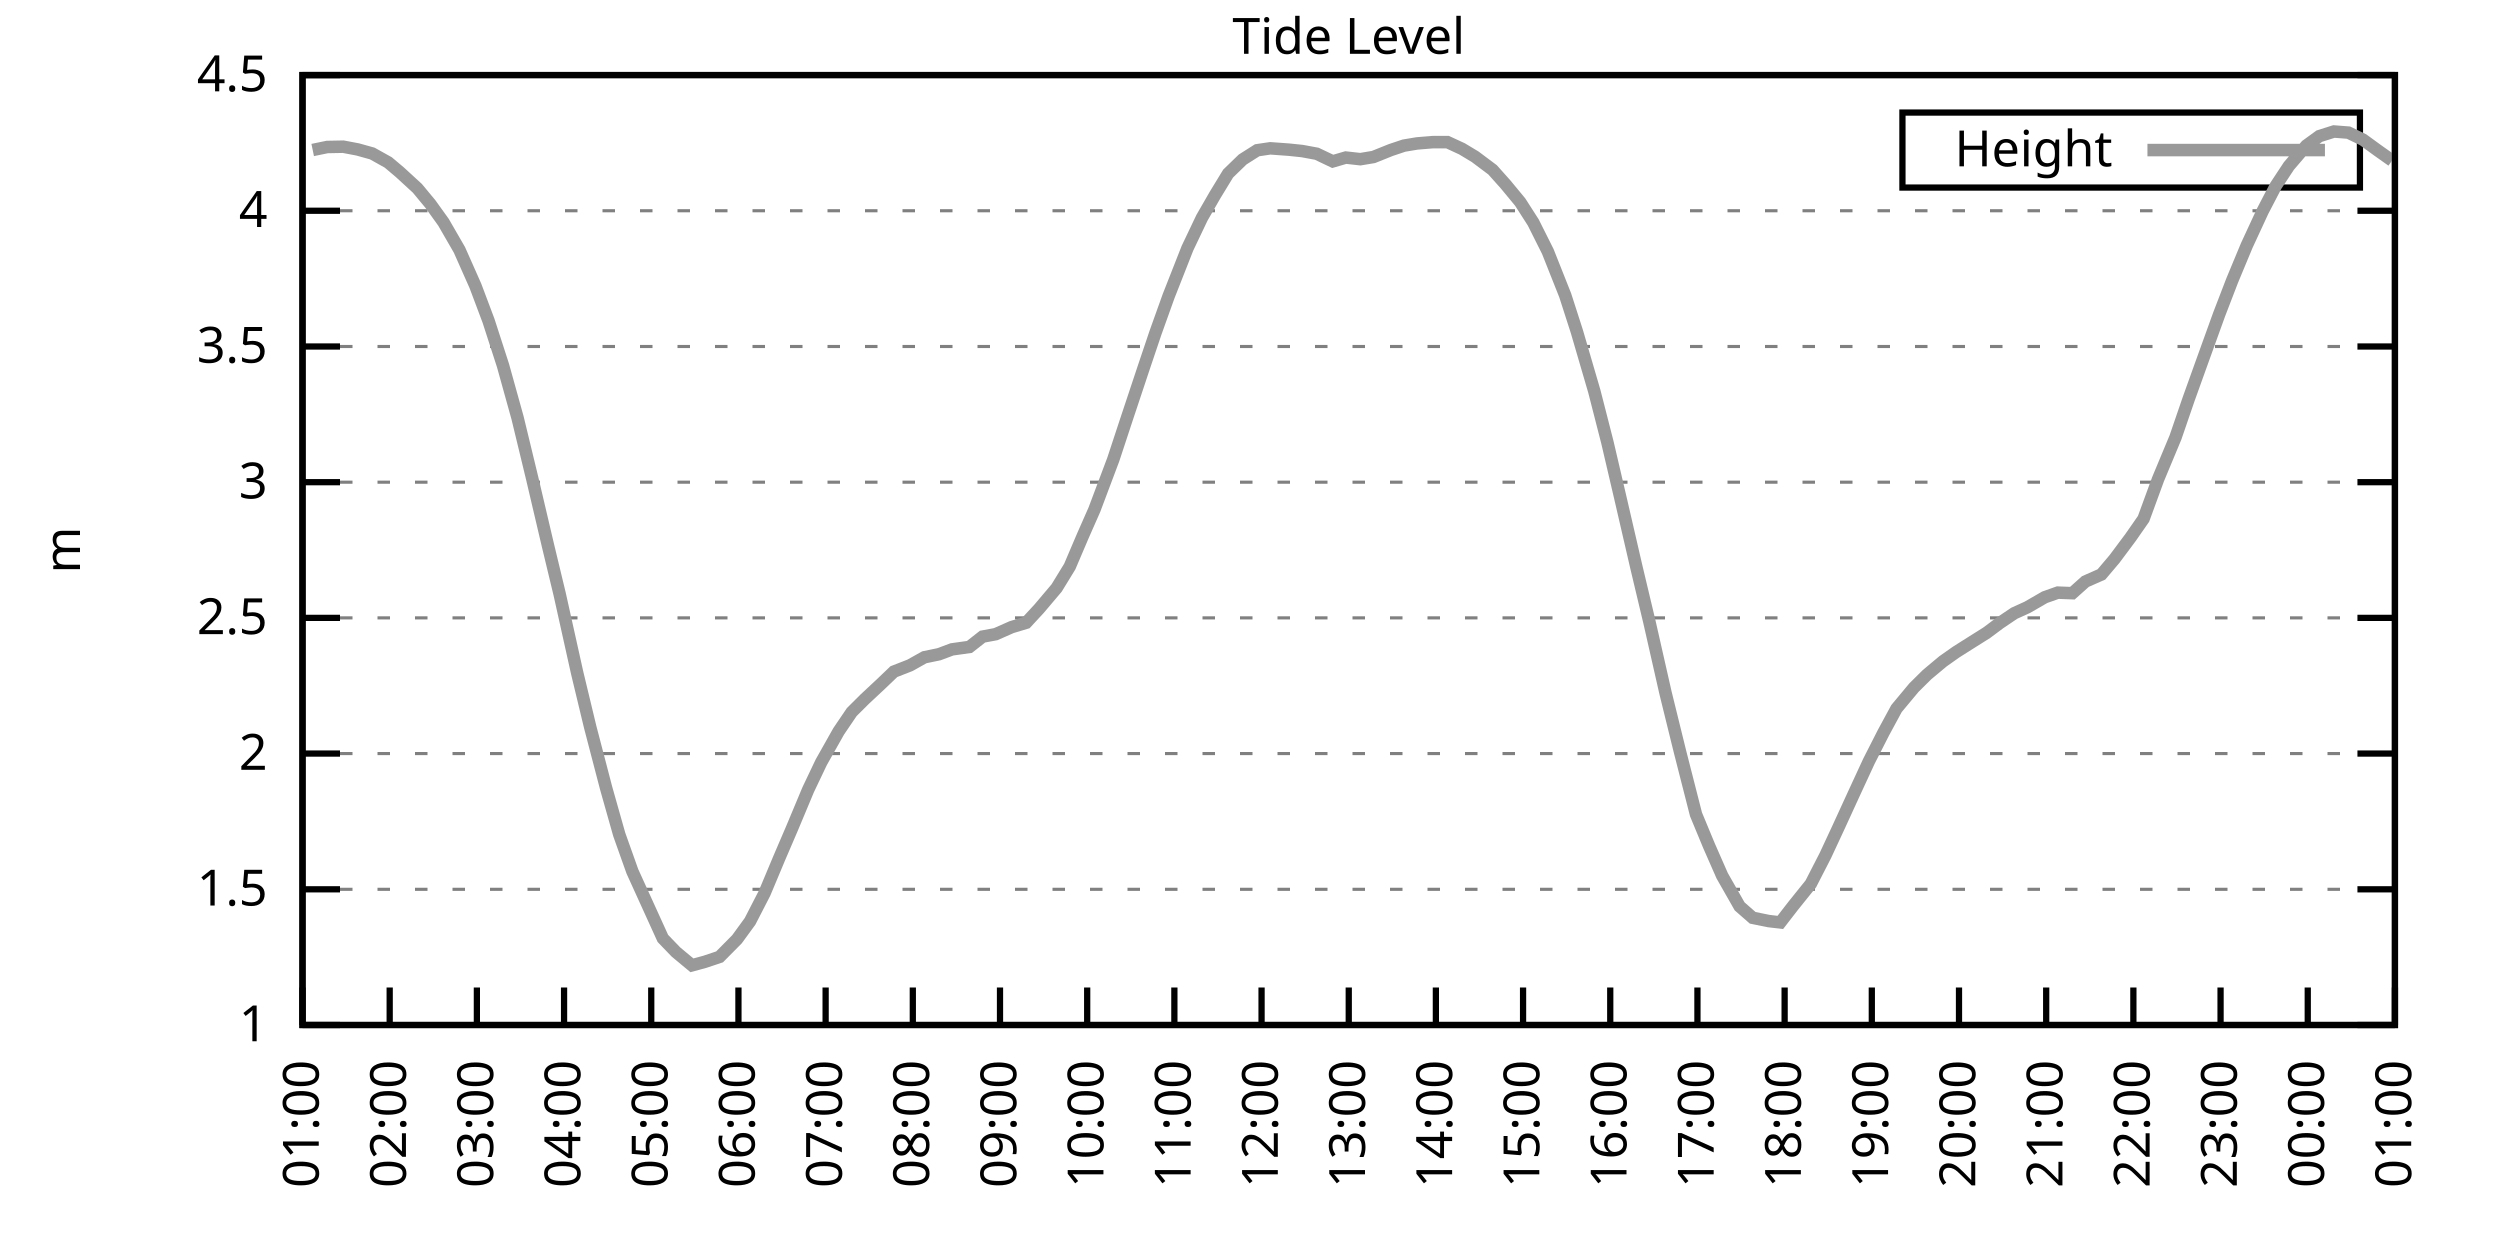
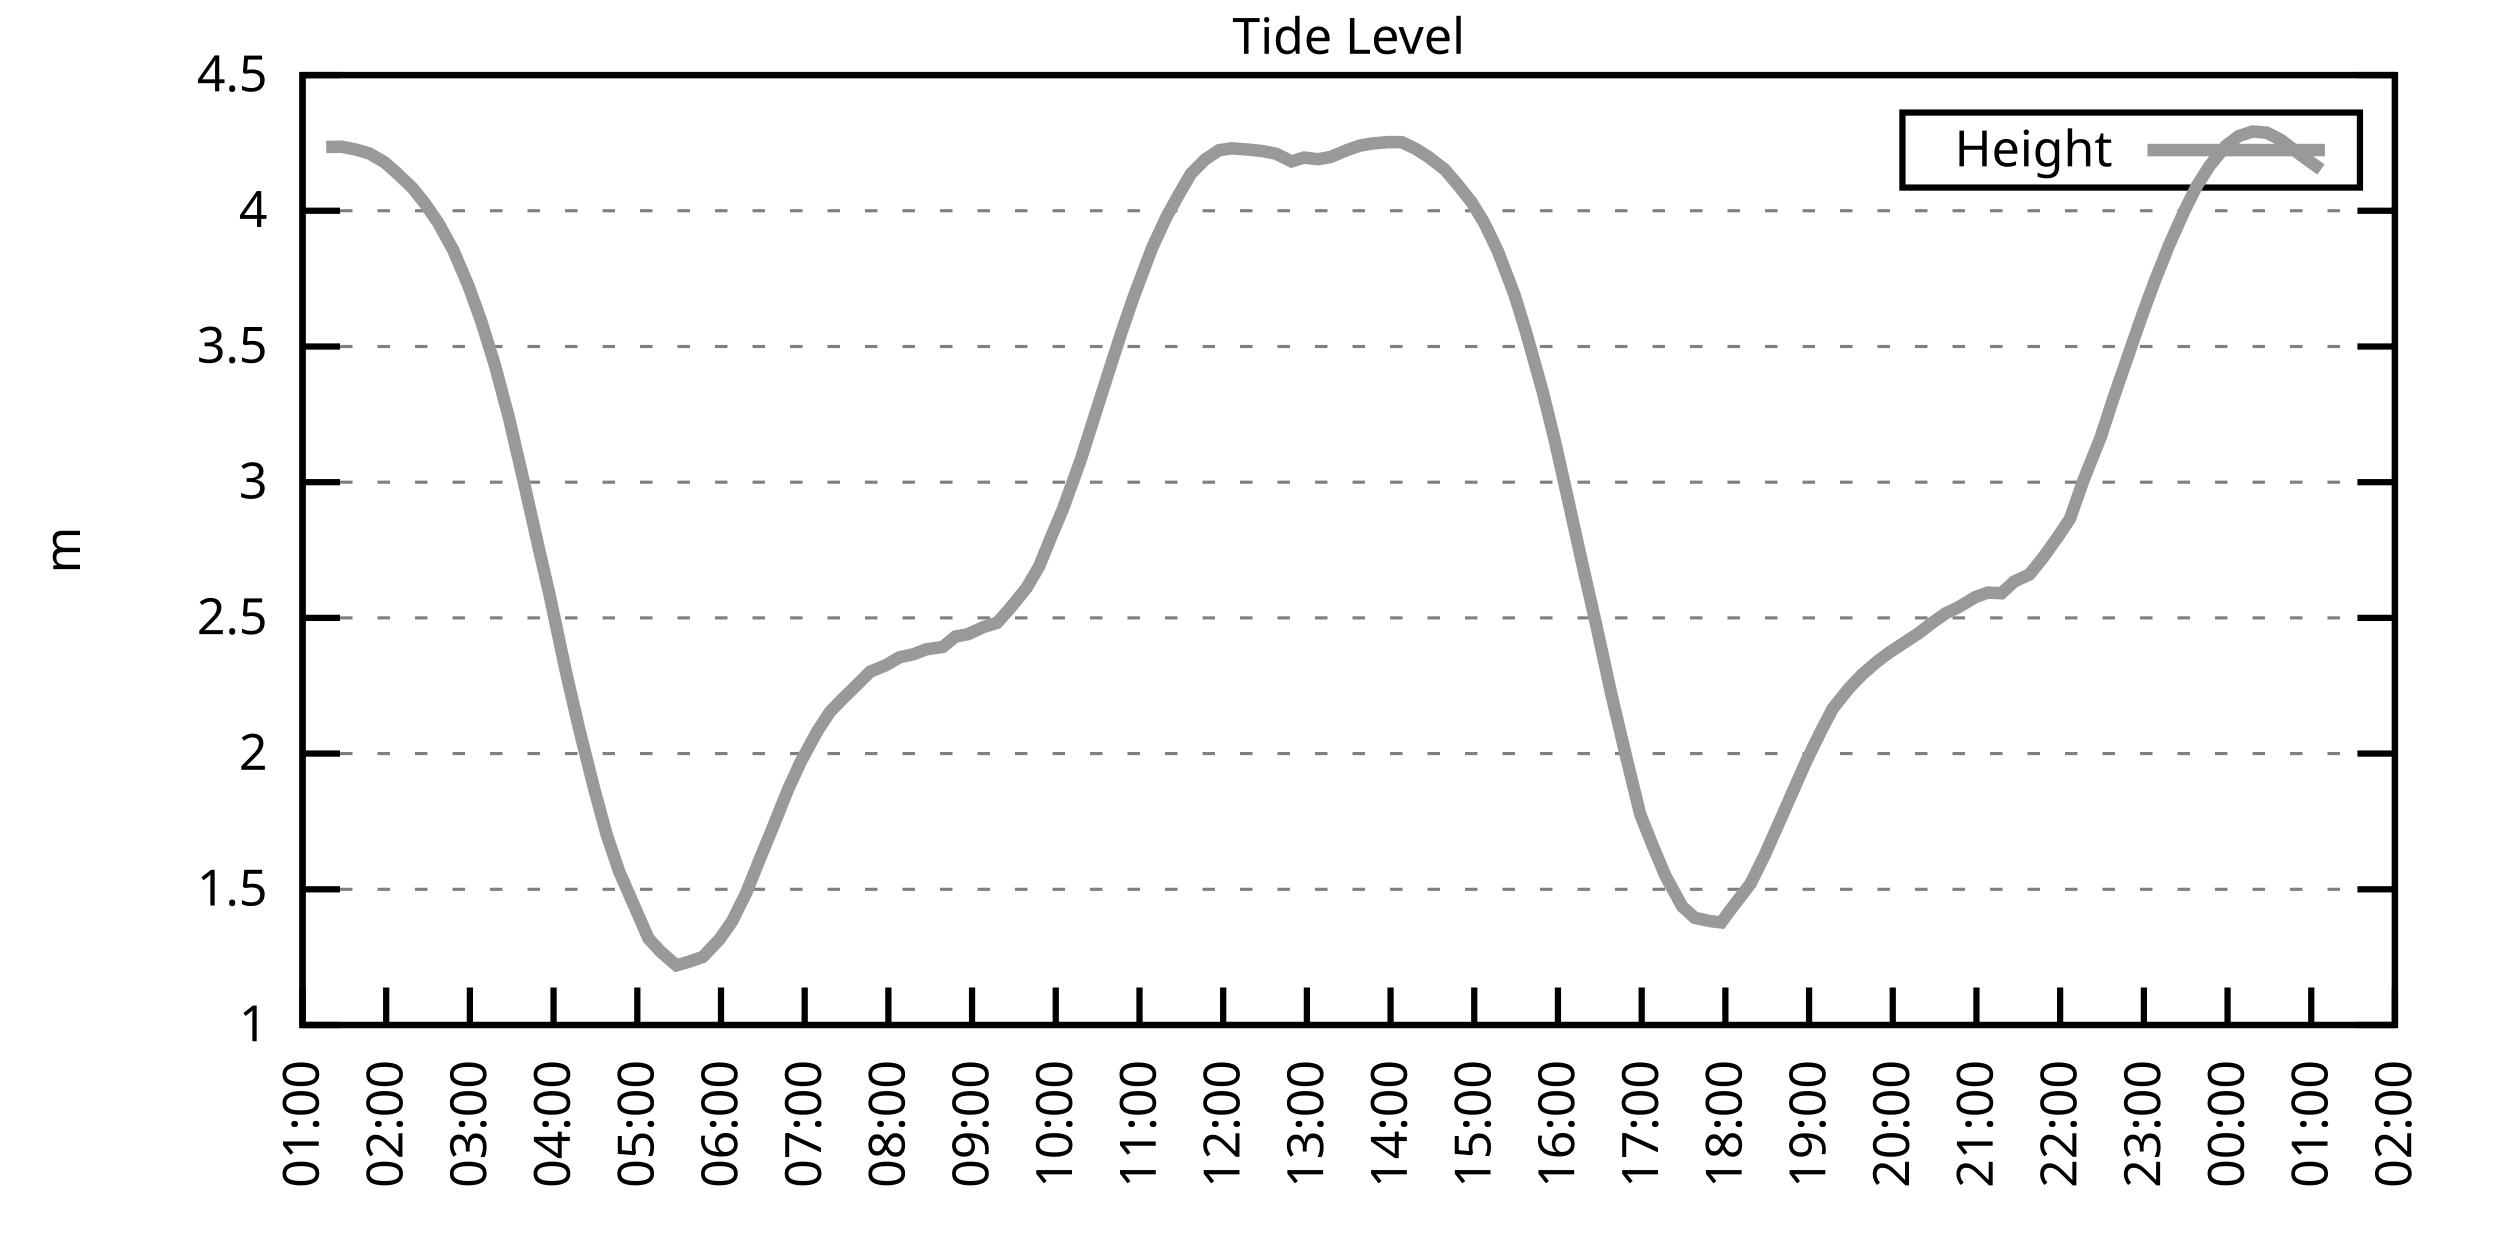
<svg xmlns="http://www.w3.org/2000/svg" xmlns:xlink="http://www.w3.org/1999/xlink" width="400" height="200" viewBox="0 0 400 200">
  <g id="gnuplot_canvas">
    <rect x="0" y="0" width="400" height="200" fill="none" />
    <defs>
      <circle id="gpDot" r="0.5" stroke-width="0.5" stroke="currentColor" />
      <path id="gpPt0" stroke-width="0.333" stroke="currentColor" d="M-1,0 h2 M0,-1 v2" />
      <path id="gpPt1" stroke-width="0.333" stroke="currentColor" d="M-1,-1 L1,1 M1,-1 L-1,1" />
      <path id="gpPt2" stroke-width="0.333" stroke="currentColor" d="M-1,0 L1,0 M0,-1 L0,1 M-1,-1 L1,1 M-1,1 L1,-1" />
      <rect id="gpPt3" stroke-width="0.333" stroke="currentColor" x="-1" y="-1" width="2" height="2" />
      <rect id="gpPt4" stroke-width="0.333" stroke="currentColor" fill="currentColor" x="-1" y="-1" width="2" height="2" />
      <circle id="gpPt5" stroke-width="0.333" stroke="currentColor" cx="0" cy="0" r="1" />
      <use xlink:href="#gpPt5" id="gpPt6" fill="currentColor" stroke="none" />
      <path id="gpPt7" stroke-width="0.333" stroke="currentColor" d="M0,-1.33 L-1.33,0.67 L1.33,0.67 z" />
      <use xlink:href="#gpPt7" id="gpPt8" fill="currentColor" stroke="none" />
      <use xlink:href="#gpPt7" id="gpPt9" stroke="currentColor" transform="rotate(180)" />
      <use xlink:href="#gpPt9" id="gpPt10" fill="currentColor" stroke="none" />
      <use xlink:href="#gpPt3" id="gpPt11" stroke="currentColor" transform="rotate(45)" />
      <use xlink:href="#gpPt11" id="gpPt12" fill="currentColor" stroke="none" />
      <path id="gpPt13" stroke-width="0.333" stroke="currentColor" d="M0,1.330 L1.265,0.411 L0.782,-1.067 L-0.782,-1.076 L-1.265,0.411 z" />
      <use xlink:href="#gpPt13" id="gpPt14" fill="currentColor" stroke="none" />
      <filter id="textbox" filterUnits="objectBoundingBox" x="0" y="0" height="1" width="1">
        <feFlood flood-color="white" flood-opacity="1" result="bgnd" />
        <feComposite in="SourceGraphic" in2="bgnd" operator="atop" />
      </filter>
      <filter id="greybox" filterUnits="objectBoundingBox" x="0" y="0" height="1" width="1">
        <feFlood flood-color="lightgrey" flood-opacity="1" result="grey" />
        <feComposite in="SourceGraphic" in2="grey" operator="atop" />
      </filter>
    </defs>
    <g fill="none" color="white" stroke="currentColor" stroke-width="1.00" stroke-linecap="butt" stroke-linejoin="miter">
</g>
    <g fill="none" color="black" stroke="currentColor" stroke-width="1.00" stroke-linecap="butt" stroke-linejoin="miter">
      <g stroke="none" shape-rendering="crispEdges">
        <polygon fill="rgb(255, 255, 255)" points="48.40,164.00 383.18,164.00 383.18,12.02 48.40,12.02 " />
      </g>
    </g>
    <g fill="none" color="black" stroke="currentColor" stroke-width="1.00" stroke-linecap="butt" stroke-linejoin="miter">
</g>
    <g fill="none" color="black" stroke="black" stroke-width="0.50" stroke-linecap="butt" stroke-linejoin="miter">
</g>
    <g fill="none" color="gray" stroke="currentColor" stroke-width="0.50" stroke-linecap="butt" stroke-linejoin="miter">
      <path stroke="gray" stroke-dasharray="2,4" class="gridline" d="M48.40,164.00 L383.19,164.00  " />
    </g>
    <g fill="none" color="gray" stroke="gray" stroke-width="1.00" stroke-linecap="butt" stroke-linejoin="miter">
</g>
    <g fill="none" color="black" stroke="currentColor" stroke-width="1.00" stroke-linecap="butt" stroke-linejoin="miter">
      <path stroke="black" d="M48.40,164.00 L54.40,164.00 M383.19,164.00 L377.19,164.00  " />
      <g transform="translate(42.80,166.60)" stroke="none" fill="black" font-family="Sans" font-size="8.00" text-anchor="end">
        <text>
          <tspan font-family="Sans"> 1</tspan>
        </text>
      </g>
    </g>
    <g fill="none" color="black" stroke="currentColor" stroke-width="1.00" stroke-linecap="butt" stroke-linejoin="miter">
</g>
    <g fill="none" color="black" stroke="black" stroke-width="0.50" stroke-linecap="butt" stroke-linejoin="miter">
</g>
    <g fill="none" color="gray" stroke="currentColor" stroke-width="0.50" stroke-linecap="butt" stroke-linejoin="miter">
      <path stroke="gray" stroke-dasharray="2,4" class="gridline" d="M48.40,142.29 L383.19,142.29  " />
    </g>
    <g fill="none" color="gray" stroke="gray" stroke-width="1.00" stroke-linecap="butt" stroke-linejoin="miter">
</g>
    <g fill="none" color="black" stroke="currentColor" stroke-width="1.00" stroke-linecap="butt" stroke-linejoin="miter">
      <path stroke="black" d="M48.40,142.29 L54.40,142.29 M383.19,142.29 L377.19,142.29  " />
      <g transform="translate(42.80,144.89)" stroke="none" fill="black" font-family="Sans" font-size="8.00" text-anchor="end">
        <text>
          <tspan font-family="Sans"> 1.5</tspan>
        </text>
      </g>
    </g>
    <g fill="none" color="black" stroke="currentColor" stroke-width="1.00" stroke-linecap="butt" stroke-linejoin="miter">
</g>
    <g fill="none" color="black" stroke="black" stroke-width="0.50" stroke-linecap="butt" stroke-linejoin="miter">
</g>
    <g fill="none" color="gray" stroke="currentColor" stroke-width="0.50" stroke-linecap="butt" stroke-linejoin="miter">
      <path stroke="gray" stroke-dasharray="2,4" class="gridline" d="M48.40,120.57 L383.19,120.57  " />
    </g>
    <g fill="none" color="gray" stroke="gray" stroke-width="1.00" stroke-linecap="butt" stroke-linejoin="miter">
</g>
    <g fill="none" color="black" stroke="currentColor" stroke-width="1.00" stroke-linecap="butt" stroke-linejoin="miter">
      <path stroke="black" d="M48.40,120.57 L54.40,120.57 M383.19,120.57 L377.19,120.57  " />
      <g transform="translate(42.80,123.17)" stroke="none" fill="black" font-family="Sans" font-size="8.00" text-anchor="end">
        <text>
          <tspan font-family="Sans"> 2</tspan>
        </text>
      </g>
    </g>
    <g fill="none" color="black" stroke="currentColor" stroke-width="1.00" stroke-linecap="butt" stroke-linejoin="miter">
</g>
    <g fill="none" color="black" stroke="black" stroke-width="0.50" stroke-linecap="butt" stroke-linejoin="miter">
</g>
    <g fill="none" color="gray" stroke="currentColor" stroke-width="0.50" stroke-linecap="butt" stroke-linejoin="miter">
      <path stroke="gray" stroke-dasharray="2,4" class="gridline" d="M48.40,98.86 L383.19,98.86  " />
    </g>
    <g fill="none" color="gray" stroke="gray" stroke-width="1.00" stroke-linecap="butt" stroke-linejoin="miter">
</g>
    <g fill="none" color="black" stroke="currentColor" stroke-width="1.00" stroke-linecap="butt" stroke-linejoin="miter">
      <path stroke="black" d="M48.40,98.86 L54.40,98.86 M383.19,98.86 L377.19,98.86  " />
      <g transform="translate(42.80,101.46)" stroke="none" fill="black" font-family="Sans" font-size="8.00" text-anchor="end">
        <text>
          <tspan font-family="Sans"> 2.5</tspan>
        </text>
      </g>
    </g>
    <g fill="none" color="black" stroke="currentColor" stroke-width="1.00" stroke-linecap="butt" stroke-linejoin="miter">
</g>
    <g fill="none" color="black" stroke="black" stroke-width="0.50" stroke-linecap="butt" stroke-linejoin="miter">
</g>
    <g fill="none" color="gray" stroke="currentColor" stroke-width="0.50" stroke-linecap="butt" stroke-linejoin="miter">
      <path stroke="gray" stroke-dasharray="2,4" class="gridline" d="M48.40,77.15 L383.19,77.15  " />
    </g>
    <g fill="none" color="gray" stroke="gray" stroke-width="1.00" stroke-linecap="butt" stroke-linejoin="miter">
</g>
    <g fill="none" color="black" stroke="currentColor" stroke-width="1.00" stroke-linecap="butt" stroke-linejoin="miter">
      <path stroke="black" d="M48.40,77.15 L54.40,77.15 M383.19,77.15 L377.19,77.15  " />
      <g transform="translate(42.80,79.75)" stroke="none" fill="black" font-family="Sans" font-size="8.00" text-anchor="end">
        <text>
          <tspan font-family="Sans"> 3</tspan>
        </text>
      </g>
    </g>
    <g fill="none" color="black" stroke="currentColor" stroke-width="1.00" stroke-linecap="butt" stroke-linejoin="miter">
</g>
    <g fill="none" color="black" stroke="black" stroke-width="0.50" stroke-linecap="butt" stroke-linejoin="miter">
</g>
    <g fill="none" color="gray" stroke="currentColor" stroke-width="0.50" stroke-linecap="butt" stroke-linejoin="miter">
      <path stroke="gray" stroke-dasharray="2,4" class="gridline" d="M48.40,55.44 L383.19,55.44  " />
    </g>
    <g fill="none" color="gray" stroke="gray" stroke-width="1.00" stroke-linecap="butt" stroke-linejoin="miter">
</g>
    <g fill="none" color="black" stroke="currentColor" stroke-width="1.00" stroke-linecap="butt" stroke-linejoin="miter">
      <path stroke="black" d="M48.40,55.44 L54.40,55.44 M383.19,55.44 L377.19,55.44  " />
      <g transform="translate(42.80,58.04)" stroke="none" fill="black" font-family="Sans" font-size="8.00" text-anchor="end">
        <text>
          <tspan font-family="Sans"> 3.5</tspan>
        </text>
      </g>
    </g>
    <g fill="none" color="black" stroke="currentColor" stroke-width="1.00" stroke-linecap="butt" stroke-linejoin="miter">
</g>
    <g fill="none" color="black" stroke="black" stroke-width="0.50" stroke-linecap="butt" stroke-linejoin="miter">
</g>
    <g fill="none" color="gray" stroke="currentColor" stroke-width="0.50" stroke-linecap="butt" stroke-linejoin="miter">
      <path stroke="gray" stroke-dasharray="2,4" class="gridline" d="M48.40,33.72 L383.19,33.72  " />
    </g>
    <g fill="none" color="gray" stroke="gray" stroke-width="1.00" stroke-linecap="butt" stroke-linejoin="miter">
</g>
    <g fill="none" color="black" stroke="currentColor" stroke-width="1.00" stroke-linecap="butt" stroke-linejoin="miter">
      <path stroke="black" d="M48.40,33.72 L54.40,33.72 M383.19,33.72 L377.19,33.72  " />
      <g transform="translate(42.80,36.32)" stroke="none" fill="black" font-family="Sans" font-size="8.00" text-anchor="end">
        <text>
          <tspan font-family="Sans"> 4</tspan>
        </text>
      </g>
    </g>
    <g fill="none" color="black" stroke="currentColor" stroke-width="1.00" stroke-linecap="butt" stroke-linejoin="miter">
</g>
    <g fill="none" color="black" stroke="black" stroke-width="0.50" stroke-linecap="butt" stroke-linejoin="miter">
</g>
    <g fill="none" color="gray" stroke="currentColor" stroke-width="0.50" stroke-linecap="butt" stroke-linejoin="miter">
      <path stroke="gray" stroke-dasharray="2,4" class="gridline" d="M48.40,12.01 L383.19,12.01  " />
    </g>
    <g fill="none" color="gray" stroke="gray" stroke-width="1.00" stroke-linecap="butt" stroke-linejoin="miter">
</g>
    <g fill="none" color="black" stroke="currentColor" stroke-width="1.00" stroke-linecap="butt" stroke-linejoin="miter">
      <path stroke="black" d="M48.40,12.01 L54.40,12.01 M383.19,12.01 L377.19,12.01  " />
      <g transform="translate(42.80,14.61)" stroke="none" fill="black" font-family="Sans" font-size="8.00" text-anchor="end">
        <text>
          <tspan font-family="Sans"> 4.5</tspan>
        </text>
      </g>
    </g>
    <g fill="none" color="black" stroke="currentColor" stroke-width="1.00" stroke-linecap="butt" stroke-linejoin="miter">
      <path stroke="black" d="M48.40,164.00 L48.40,158.00  " />
      <g transform="translate(51.00,169.60) rotate(270.00)" stroke="none" fill="black" font-family="Sans" font-size="8.00" text-anchor="end">
        <text>
          <tspan font-family="Sans">01:00</tspan>
        </text>
      </g>
    </g>
    <g fill="none" color="black" stroke="currentColor" stroke-width="1.00" stroke-linecap="butt" stroke-linejoin="miter">
-       <path stroke="black" d="M62.35,164.00 L62.35,158.00  " />
-       <g transform="translate(64.95,169.60) rotate(270.00)" stroke="none" fill="black" font-family="Sans" font-size="8.00" text-anchor="end">
+       <path stroke="black" d="M61.79,164.00 L61.79,158.00  " />
+       <g transform="translate(64.39,169.60) rotate(270.00)" stroke="none" fill="black" font-family="Sans" font-size="8.00" text-anchor="end">
        <text>
          <tspan font-family="Sans">02:00</tspan>
        </text>
      </g>
    </g>
    <g fill="none" color="black" stroke="currentColor" stroke-width="1.00" stroke-linecap="butt" stroke-linejoin="miter">
-       <path stroke="black" d="M76.30,164.00 L76.30,158.00  " />
-       <g transform="translate(78.90,169.60) rotate(270.00)" stroke="none" fill="black" font-family="Sans" font-size="8.00" text-anchor="end">
+       <path stroke="black" d="M75.18,164.00 L75.18,158.00  " />
+       <g transform="translate(77.78,169.60) rotate(270.00)" stroke="none" fill="black" font-family="Sans" font-size="8.00" text-anchor="end">
        <text>
          <tspan font-family="Sans">03:00</tspan>
        </text>
      </g>
    </g>
    <g fill="none" color="black" stroke="currentColor" stroke-width="1.00" stroke-linecap="butt" stroke-linejoin="miter">
-       <path stroke="black" d="M90.25,164.00 L90.25,158.00  " />
-       <g transform="translate(92.85,169.60) rotate(270.00)" stroke="none" fill="black" font-family="Sans" font-size="8.00" text-anchor="end">
+       <path stroke="black" d="M88.57,164.00 L88.57,158.00  " />
+       <g transform="translate(91.17,169.60) rotate(270.00)" stroke="none" fill="black" font-family="Sans" font-size="8.00" text-anchor="end">
        <text>
          <tspan font-family="Sans">04:00</tspan>
        </text>
      </g>
    </g>
    <g fill="none" color="black" stroke="currentColor" stroke-width="1.00" stroke-linecap="butt" stroke-linejoin="miter">
-       <path stroke="black" d="M104.20,164.00 L104.20,158.00  " />
-       <g transform="translate(106.80,169.60) rotate(270.00)" stroke="none" fill="black" font-family="Sans" font-size="8.00" text-anchor="end">
+       <path stroke="black" d="M101.97,164.00 L101.97,158.00  " />
+       <g transform="translate(104.57,169.60) rotate(270.00)" stroke="none" fill="black" font-family="Sans" font-size="8.00" text-anchor="end">
        <text>
          <tspan font-family="Sans">05:00</tspan>
        </text>
      </g>
    </g>
    <g fill="none" color="black" stroke="currentColor" stroke-width="1.00" stroke-linecap="butt" stroke-linejoin="miter">
-       <path stroke="black" d="M118.15,164.00 L118.15,158.00  " />
-       <g transform="translate(120.75,169.60) rotate(270.00)" stroke="none" fill="black" font-family="Sans" font-size="8.00" text-anchor="end">
+       <path stroke="black" d="M115.36,164.00 L115.36,158.00  " />
+       <g transform="translate(117.96,169.60) rotate(270.00)" stroke="none" fill="black" font-family="Sans" font-size="8.00" text-anchor="end">
        <text>
          <tspan font-family="Sans">06:00</tspan>
        </text>
      </g>
    </g>
    <g fill="none" color="black" stroke="currentColor" stroke-width="1.00" stroke-linecap="butt" stroke-linejoin="miter">
-       <path stroke="black" d="M132.10,164.00 L132.10,158.00  " />
-       <g transform="translate(134.70,169.60) rotate(270.00)" stroke="none" fill="black" font-family="Sans" font-size="8.00" text-anchor="end">
+       <path stroke="black" d="M128.75,164.00 L128.75,158.00  " />
+       <g transform="translate(131.35,169.60) rotate(270.00)" stroke="none" fill="black" font-family="Sans" font-size="8.00" text-anchor="end">
        <text>
          <tspan font-family="Sans">07:00</tspan>
        </text>
      </g>
    </g>
    <g fill="none" color="black" stroke="currentColor" stroke-width="1.00" stroke-linecap="butt" stroke-linejoin="miter">
-       <path stroke="black" d="M146.05,164.00 L146.05,158.00  " />
-       <g transform="translate(148.65,169.60) rotate(270.00)" stroke="none" fill="black" font-family="Sans" font-size="8.00" text-anchor="end">
+       <path stroke="black" d="M142.14,164.00 L142.14,158.00  " />
+       <g transform="translate(144.74,169.60) rotate(270.00)" stroke="none" fill="black" font-family="Sans" font-size="8.00" text-anchor="end">
        <text>
          <tspan font-family="Sans">08:00</tspan>
        </text>
      </g>
    </g>
    <g fill="none" color="black" stroke="currentColor" stroke-width="1.00" stroke-linecap="butt" stroke-linejoin="miter">
-       <path stroke="black" d="M160.00,164.00 L160.00,158.00  " />
-       <g transform="translate(162.60,169.60) rotate(270.00)" stroke="none" fill="black" font-family="Sans" font-size="8.00" text-anchor="end">
+       <path stroke="black" d="M155.53,164.00 L155.53,158.00  " />
+       <g transform="translate(158.13,169.60) rotate(270.00)" stroke="none" fill="black" font-family="Sans" font-size="8.00" text-anchor="end">
        <text>
          <tspan font-family="Sans">09:00</tspan>
        </text>
      </g>
    </g>
    <g fill="none" color="black" stroke="currentColor" stroke-width="1.00" stroke-linecap="butt" stroke-linejoin="miter">
-       <path stroke="black" d="M173.95,164.00 L173.95,158.00  " />
-       <g transform="translate(176.55,169.60) rotate(270.00)" stroke="none" fill="black" font-family="Sans" font-size="8.00" text-anchor="end">
+       <path stroke="black" d="M168.92,164.00 L168.92,158.00  " />
+       <g transform="translate(171.52,169.60) rotate(270.00)" stroke="none" fill="black" font-family="Sans" font-size="8.00" text-anchor="end">
        <text>
          <tspan font-family="Sans">10:00</tspan>
        </text>
      </g>
    </g>
    <g fill="none" color="black" stroke="currentColor" stroke-width="1.00" stroke-linecap="butt" stroke-linejoin="miter">
-       <path stroke="black" d="M187.90,164.00 L187.90,158.00  " />
-       <g transform="translate(190.50,169.60) rotate(270.00)" stroke="none" fill="black" font-family="Sans" font-size="8.00" text-anchor="end">
+       <path stroke="black" d="M182.32,164.00 L182.32,158.00  " />
+       <g transform="translate(184.92,169.60) rotate(270.00)" stroke="none" fill="black" font-family="Sans" font-size="8.00" text-anchor="end">
        <text>
          <tspan font-family="Sans">11:00</tspan>
        </text>
      </g>
    </g>
    <g fill="none" color="black" stroke="currentColor" stroke-width="1.00" stroke-linecap="butt" stroke-linejoin="miter">
-       <path stroke="black" d="M201.85,164.00 L201.85,158.00  " />
-       <g transform="translate(204.45,169.60) rotate(270.00)" stroke="none" fill="black" font-family="Sans" font-size="8.00" text-anchor="end">
+       <path stroke="black" d="M195.71,164.00 L195.71,158.00  " />
+       <g transform="translate(198.31,169.60) rotate(270.00)" stroke="none" fill="black" font-family="Sans" font-size="8.00" text-anchor="end">
        <text>
          <tspan font-family="Sans">12:00</tspan>
        </text>
      </g>
    </g>
    <g fill="none" color="black" stroke="currentColor" stroke-width="1.00" stroke-linecap="butt" stroke-linejoin="miter">
-       <path stroke="black" d="M215.80,164.00 L215.80,158.00  " />
-       <g transform="translate(218.40,169.60) rotate(270.00)" stroke="none" fill="black" font-family="Sans" font-size="8.00" text-anchor="end">
+       <path stroke="black" d="M209.10,164.00 L209.10,158.00  " />
+       <g transform="translate(211.70,169.60) rotate(270.00)" stroke="none" fill="black" font-family="Sans" font-size="8.00" text-anchor="end">
        <text>
          <tspan font-family="Sans">13:00</tspan>
        </text>
      </g>
    </g>
    <g fill="none" color="black" stroke="currentColor" stroke-width="1.00" stroke-linecap="butt" stroke-linejoin="miter">
-       <path stroke="black" d="M229.74,164.00 L229.74,158.00  " />
-       <g transform="translate(232.34,169.60) rotate(270.00)" stroke="none" fill="black" font-family="Sans" font-size="8.00" text-anchor="end">
+       <path stroke="black" d="M222.49,164.00 L222.49,158.00  " />
+       <g transform="translate(225.09,169.60) rotate(270.00)" stroke="none" fill="black" font-family="Sans" font-size="8.00" text-anchor="end">
        <text>
          <tspan font-family="Sans">14:00</tspan>
        </text>
      </g>
    </g>
    <g fill="none" color="black" stroke="currentColor" stroke-width="1.00" stroke-linecap="butt" stroke-linejoin="miter">
-       <path stroke="black" d="M243.69,164.00 L243.69,158.00  " />
-       <g transform="translate(246.29,169.60) rotate(270.00)" stroke="none" fill="black" font-family="Sans" font-size="8.00" text-anchor="end">
+       <path stroke="black" d="M235.88,164.00 L235.88,158.00  " />
+       <g transform="translate(238.48,169.60) rotate(270.00)" stroke="none" fill="black" font-family="Sans" font-size="8.00" text-anchor="end">
        <text>
          <tspan font-family="Sans">15:00</tspan>
        </text>
      </g>
    </g>
    <g fill="none" color="black" stroke="currentColor" stroke-width="1.00" stroke-linecap="butt" stroke-linejoin="miter">
-       <path stroke="black" d="M257.64,164.00 L257.64,158.00  " />
-       <g transform="translate(260.24,169.60) rotate(270.00)" stroke="none" fill="black" font-family="Sans" font-size="8.00" text-anchor="end">
+       <path stroke="black" d="M249.27,164.00 L249.27,158.00  " />
+       <g transform="translate(251.87,169.60) rotate(270.00)" stroke="none" fill="black" font-family="Sans" font-size="8.00" text-anchor="end">
        <text>
          <tspan font-family="Sans">16:00</tspan>
        </text>
      </g>
    </g>
    <g fill="none" color="black" stroke="currentColor" stroke-width="1.00" stroke-linecap="butt" stroke-linejoin="miter">
-       <path stroke="black" d="M271.59,164.00 L271.59,158.00  " />
-       <g transform="translate(274.19,169.60) rotate(270.00)" stroke="none" fill="black" font-family="Sans" font-size="8.00" text-anchor="end">
+       <path stroke="black" d="M262.67,164.00 L262.67,158.00  " />
+       <g transform="translate(265.27,169.60) rotate(270.00)" stroke="none" fill="black" font-family="Sans" font-size="8.00" text-anchor="end">
        <text>
          <tspan font-family="Sans">17:00</tspan>
        </text>
      </g>
    </g>
    <g fill="none" color="black" stroke="currentColor" stroke-width="1.00" stroke-linecap="butt" stroke-linejoin="miter">
-       <path stroke="black" d="M285.54,164.00 L285.54,158.00  " />
-       <g transform="translate(288.14,169.60) rotate(270.00)" stroke="none" fill="black" font-family="Sans" font-size="8.00" text-anchor="end">
+       <path stroke="black" d="M276.06,164.00 L276.06,158.00  " />
+       <g transform="translate(278.66,169.60) rotate(270.00)" stroke="none" fill="black" font-family="Sans" font-size="8.00" text-anchor="end">
        <text>
          <tspan font-family="Sans">18:00</tspan>
        </text>
      </g>
    </g>
    <g fill="none" color="black" stroke="currentColor" stroke-width="1.00" stroke-linecap="butt" stroke-linejoin="miter">
-       <path stroke="black" d="M299.49,164.00 L299.49,158.00  " />
-       <g transform="translate(302.09,169.60) rotate(270.00)" stroke="none" fill="black" font-family="Sans" font-size="8.00" text-anchor="end">
+       <path stroke="black" d="M289.45,164.00 L289.45,158.00  " />
+       <g transform="translate(292.05,169.60) rotate(270.00)" stroke="none" fill="black" font-family="Sans" font-size="8.00" text-anchor="end">
        <text>
          <tspan font-family="Sans">19:00</tspan>
        </text>
      </g>
    </g>
    <g fill="none" color="black" stroke="currentColor" stroke-width="1.00" stroke-linecap="butt" stroke-linejoin="miter">
-       <path stroke="black" d="M313.44,164.00 L313.44,158.00  " />
-       <g transform="translate(316.04,169.60) rotate(270.00)" stroke="none" fill="black" font-family="Sans" font-size="8.00" text-anchor="end">
+       <path stroke="black" d="M302.84,164.00 L302.84,158.00  " />
+       <g transform="translate(305.44,169.60) rotate(270.00)" stroke="none" fill="black" font-family="Sans" font-size="8.00" text-anchor="end">
        <text>
          <tspan font-family="Sans">20:00</tspan>
        </text>
      </g>
    </g>
    <g fill="none" color="black" stroke="currentColor" stroke-width="1.00" stroke-linecap="butt" stroke-linejoin="miter">
-       <path stroke="black" d="M327.39,164.00 L327.39,158.00  " />
-       <g transform="translate(329.99,169.60) rotate(270.00)" stroke="none" fill="black" font-family="Sans" font-size="8.00" text-anchor="end">
+       <path stroke="black" d="M316.23,164.00 L316.23,158.00  " />
+       <g transform="translate(318.83,169.60) rotate(270.00)" stroke="none" fill="black" font-family="Sans" font-size="8.00" text-anchor="end">
        <text>
          <tspan font-family="Sans">21:00</tspan>
        </text>
      </g>
    </g>
    <g fill="none" color="black" stroke="currentColor" stroke-width="1.00" stroke-linecap="butt" stroke-linejoin="miter">
-       <path stroke="black" d="M341.34,164.00 L341.34,158.00  " />
-       <g transform="translate(343.94,169.60) rotate(270.00)" stroke="none" fill="black" font-family="Sans" font-size="8.00" text-anchor="end">
+       <path stroke="black" d="M329.62,164.00 L329.62,158.00  " />
+       <g transform="translate(332.22,169.60) rotate(270.00)" stroke="none" fill="black" font-family="Sans" font-size="8.00" text-anchor="end">
        <text>
          <tspan font-family="Sans">22:00</tspan>
        </text>
      </g>
    </g>
    <g fill="none" color="black" stroke="currentColor" stroke-width="1.00" stroke-linecap="butt" stroke-linejoin="miter">
-       <path stroke="black" d="M355.29,164.00 L355.29,158.00  " />
-       <g transform="translate(357.89,169.60) rotate(270.00)" stroke="none" fill="black" font-family="Sans" font-size="8.00" text-anchor="end">
+       <path stroke="black" d="M343.02,164.00 L343.02,158.00  " />
+       <g transform="translate(345.62,169.60) rotate(270.00)" stroke="none" fill="black" font-family="Sans" font-size="8.00" text-anchor="end">
        <text>
          <tspan font-family="Sans">23:00</tspan>
        </text>
      </g>
    </g>
    <g fill="none" color="black" stroke="currentColor" stroke-width="1.00" stroke-linecap="butt" stroke-linejoin="miter">
-       <path stroke="black" d="M369.24,164.00 L369.24,158.00  " />
-       <g transform="translate(371.84,169.60) rotate(270.00)" stroke="none" fill="black" font-family="Sans" font-size="8.00" text-anchor="end">
+       <path stroke="black" d="M356.41,164.00 L356.41,158.00  " />
+       <g transform="translate(359.01,169.60) rotate(270.00)" stroke="none" fill="black" font-family="Sans" font-size="8.00" text-anchor="end">
        <text>
          <tspan font-family="Sans">00:00</tspan>
+         </text>
+       </g>
+     </g>
+     <g fill="none" color="black" stroke="currentColor" stroke-width="1.00" stroke-linecap="butt" stroke-linejoin="miter">
+       <path stroke="black" d="M369.80,164.00 L369.80,158.00  " />
+       <g transform="translate(372.40,169.60) rotate(270.00)" stroke="none" fill="black" font-family="Sans" font-size="8.00" text-anchor="end">
+         <text>
+           <tspan font-family="Sans">01:00</tspan>
        </text>
      </g>
    </g>
    <g fill="none" color="black" stroke="currentColor" stroke-width="1.00" stroke-linecap="butt" stroke-linejoin="miter">
      <path stroke="black" d="M383.19,164.00 L383.19,158.00  " />
      <g transform="translate(385.79,169.60) rotate(270.00)" stroke="none" fill="black" font-family="Sans" font-size="8.00" text-anchor="end">
        <text>
-           <tspan font-family="Sans">01:00</tspan>
+           <tspan font-family="Sans">02:00</tspan>
        </text>
      </g>
    </g>
    <g fill="none" color="black" stroke="currentColor" stroke-width="1.00" stroke-linecap="butt" stroke-linejoin="miter">
</g>
    <g fill="none" color="black" stroke="currentColor" stroke-width="1.00" stroke-linecap="butt" stroke-linejoin="miter">
      <path stroke="black" d="M48.40,12.01 L48.40,164.00 L383.19,164.00 L383.19,12.01 L48.40,12.01 Z  " />
    </g>
    <g fill="none" color="black" stroke="currentColor" stroke-width="1.00" stroke-linecap="butt" stroke-linejoin="miter">
</g>
    <g fill="none" color="black" stroke="currentColor" stroke-width="1.00" stroke-linecap="butt" stroke-linejoin="miter">
      <path stroke="black" d="M304.39,30.01 L304.39,18.01 L377.59,18.01 L377.59,30.01 L304.39,30.01 Z  " />
    </g>
    <g id="Tide_level_plot_1">
      <g fill="none" color="white" stroke="black" stroke-width="2.00" stroke-linecap="butt" stroke-linejoin="miter">
</g>
      <g fill="none" color="black" stroke="currentColor" stroke-width="2.00" stroke-linecap="butt" stroke-linejoin="miter">
        <g transform="translate(337.99,26.61)" stroke="none" fill="black" font-family="Sans" font-size="8.00" text-anchor="end">
          <text>
            <tspan font-family="Sans">Height</tspan>
          </text>
        </g>
      </g>
      <g fill="none" color="black" stroke="currentColor" stroke-width="2.00" stroke-linecap="butt" stroke-linejoin="miter">
-         <path stroke="rgb(153, 153, 153)" d="M343.59,24.01 L371.99,24.01 M50.03,24.00 L52.35,23.52 L54.91,23.47 L57.23,23.91 L59.56,24.56 L62.12,25.99   L63.98,27.56 L66.77,30.12 L68.86,32.64 L70.95,35.55 L73.51,39.98 L76.07,45.75 L78.16,51.31 L80.48,58.48   L82.81,66.86 L85.13,76.45 L87.69,87.35 L89.55,95.08 L92.34,107.63 L94.43,116.32 L96.99,126.13 L99.08,133.52   L101.18,139.42 L106.06,150.15 L108.15,152.32 L110.71,154.45 L112.80,153.88 L115.13,153.10 L117.92,150.28 L120.01,147.41   L122.33,142.90 L124.66,137.34 L126.75,132.47 L129.31,126.35 L131.40,121.96 L134.19,117.01 L136.28,113.93 L138.37,111.85   L140.93,109.46 L143.02,107.46 L145.58,106.46 L147.91,105.16 L150.23,104.68 L152.32,103.90 L155.11,103.51 L157.21,101.86   L159.30,101.47 L161.86,100.34 L164.18,99.64 L166.27,97.38 L169.06,94.08 L171.16,90.65 L173.25,85.75 L175.11,81.53   L178.13,73.50 L180.22,67.16 L183.01,58.78 L184.87,53.26 L186.97,47.40 L189.99,39.72 L192.31,34.85 L194.41,31.20   L196.50,27.77 L198.82,25.52 L201.15,24.04 L203.24,23.73 L206.26,23.95 L208.36,24.17 L210.68,24.60 L213.24,25.82   L215.33,25.21 L217.65,25.47 L219.75,25.12 L222.54,24.00 L224.63,23.30 L226.72,22.95 L229.28,22.74 L231.60,22.74   L233.93,23.82 L236.02,25.08 L238.81,27.17 L240.90,29.51 L243.23,32.33 L245.32,35.59 L247.65,40.24 L250.44,47.27   L252.30,53.05 L255.09,62.60 L257.18,70.76 L259.27,79.71 L261.83,90.78 L263.92,99.56 L266.48,110.85 L268.80,120.27   L271.36,130.30 L273.45,135.34 L275.55,140.12 L278.34,145.02 L280.43,146.85 L282.99,147.37 L284.85,147.59 L286.94,144.89   L289.73,141.42 L292.05,136.90 L294.15,132.39 L296.70,126.83 L299.03,121.79 L301.35,117.23 L303.44,113.37 L306.23,110.02   L308.33,107.94 L310.88,105.81 L312.98,104.33 L315.30,102.86 L317.86,101.25 L319.95,99.69 L322.28,98.12 L324.37,97.17   L327.16,95.56 L329.25,94.82 L331.58,94.91 L333.67,93.04 L336.23,91.91 L338.32,89.44 L340.88,86.01 L342.97,83.01   L345.29,76.67 L348.08,69.98 L350.18,63.86 L352.27,58.04 L355.06,50.31 L357.15,44.88 L359.48,39.28 L362.03,33.77   L364.13,29.73 L366.22,26.56 L369.01,23.30 L371.10,21.78 L373.43,21.04 L375.75,21.22 L378.08,22.35 L380.40,24.04   L382.73,25.69  " />
+         <path stroke="rgb(153, 153, 153)" d="M343.59,24.01 L371.99,24.01 M52.19,23.52 L54.65,23.47 L56.88,23.91 L59.11,24.56 L61.57,25.99 L63.35,27.56   L66.03,30.12 L68.04,32.64 L70.05,35.55 L72.50,39.98 L74.96,45.75 L76.97,51.31 L79.20,58.48 L81.43,66.86   L83.66,76.45 L86.12,87.35 L87.91,95.08 L90.58,107.63 L92.59,116.32 L95.05,126.13 L97.06,133.52 L99.06,139.42   L103.75,150.15 L105.76,152.32 L108.22,154.45 L110.22,153.88 L112.46,153.10 L115.13,150.28 L117.14,147.41 L119.38,142.90   L121.61,137.34 L123.62,132.47 L126.07,126.35 L128.08,121.96 L130.76,117.01 L132.77,113.93 L134.78,111.85 L137.23,109.46   L139.24,107.46 L141.69,106.46 L143.93,105.16 L146.16,104.68 L148.17,103.90 L150.85,103.51 L152.85,101.86 L154.86,101.47   L157.32,100.34 L159.55,99.64 L161.56,97.38 L164.24,94.08 L166.25,90.65 L168.25,85.75 L170.04,81.53 L172.94,73.50   L174.95,67.16 L177.63,58.78 L179.41,53.26 L181.42,47.40 L184.32,39.72 L186.56,34.85 L188.57,31.20 L190.57,27.77   L192.81,25.52 L195.04,24.04 L197.05,23.73 L199.95,23.95 L201.96,24.17 L204.19,24.60 L206.64,25.82 L208.65,25.21   L210.88,25.47 L212.89,25.12 L215.57,24.00 L217.58,23.30 L219.59,22.95 L222.04,22.74 L224.28,22.74 L226.51,23.82   L228.52,25.08 L231.20,27.17 L233.20,29.51 L235.44,32.33 L237.44,35.59 L239.68,40.24 L242.36,47.27 L244.14,53.05   L246.82,62.60 L248.83,70.76 L250.84,79.71 L253.29,90.78 L255.30,99.56 L257.76,110.85 L259.99,120.27 L262.44,130.30   L264.45,135.34 L266.46,140.12 L269.14,145.02 L271.15,146.85 L273.60,147.37 L275.39,147.59 L277.40,144.89 L280.07,141.42   L282.31,136.90 L284.32,132.39 L286.77,126.83 L289.00,121.79 L291.23,117.23 L293.24,113.37 L295.92,110.02 L297.93,107.94   L300.39,105.81 L302.39,104.33 L304.63,102.86 L307.08,101.25 L309.09,99.69 L311.32,98.12 L313.33,97.17 L316.01,95.56   L318.02,94.82 L320.25,94.91 L322.26,93.04 L324.71,91.91 L326.72,89.44 L329.18,86.01 L331.19,83.01 L333.42,76.67   L336.10,69.98 L338.10,63.86 L340.11,58.04 L342.79,50.31 L344.80,44.88 L347.03,39.28 L349.49,33.77 L351.50,29.73   L353.51,26.56 L356.18,23.30 L358.19,21.78 L360.42,21.04 L362.66,21.22 L364.89,22.35 L367.12,24.04 L369.35,25.69   L371.36,27.12  " />
      </g>
    </g>
    <g fill="none" color="black" stroke="currentColor" stroke-width="2.00" stroke-linecap="butt" stroke-linejoin="miter">
</g>
    <g fill="none" color="black" stroke="black" stroke-width="1.00" stroke-linecap="butt" stroke-linejoin="miter">
</g>
    <g fill="none" color="black" stroke="currentColor" stroke-width="1.00" stroke-linecap="butt" stroke-linejoin="miter">
      <path stroke="black" d="M48.40,12.01 L48.40,164.00 L383.19,164.00 L383.19,12.01 L48.40,12.01 Z  " />
      <g transform="translate(12.80,88.01) rotate(270.00)" stroke="none" fill="black" font-family="Sans" font-size="8.00" text-anchor="middle">
        <text>
          <tspan font-family="Sans">m</tspan>
        </text>
      </g>
    </g>
    <g fill="none" color="black" stroke="currentColor" stroke-width="1.00" stroke-linecap="butt" stroke-linejoin="miter">
</g>
    <g fill="none" color="black" stroke="currentColor" stroke-width="1.00" stroke-linecap="butt" stroke-linejoin="miter">
      <g transform="translate(215.79,8.61)" stroke="none" fill="black" font-family="Sans" font-size="8.00" text-anchor="middle">
        <text>
          <tspan font-family="Sans">Tide Level</tspan>
        </text>
      </g>
    </g>
    <g fill="none" color="black" stroke="currentColor" stroke-width="1.00" stroke-linecap="butt" stroke-linejoin="miter">
</g>
  </g>
</svg>
